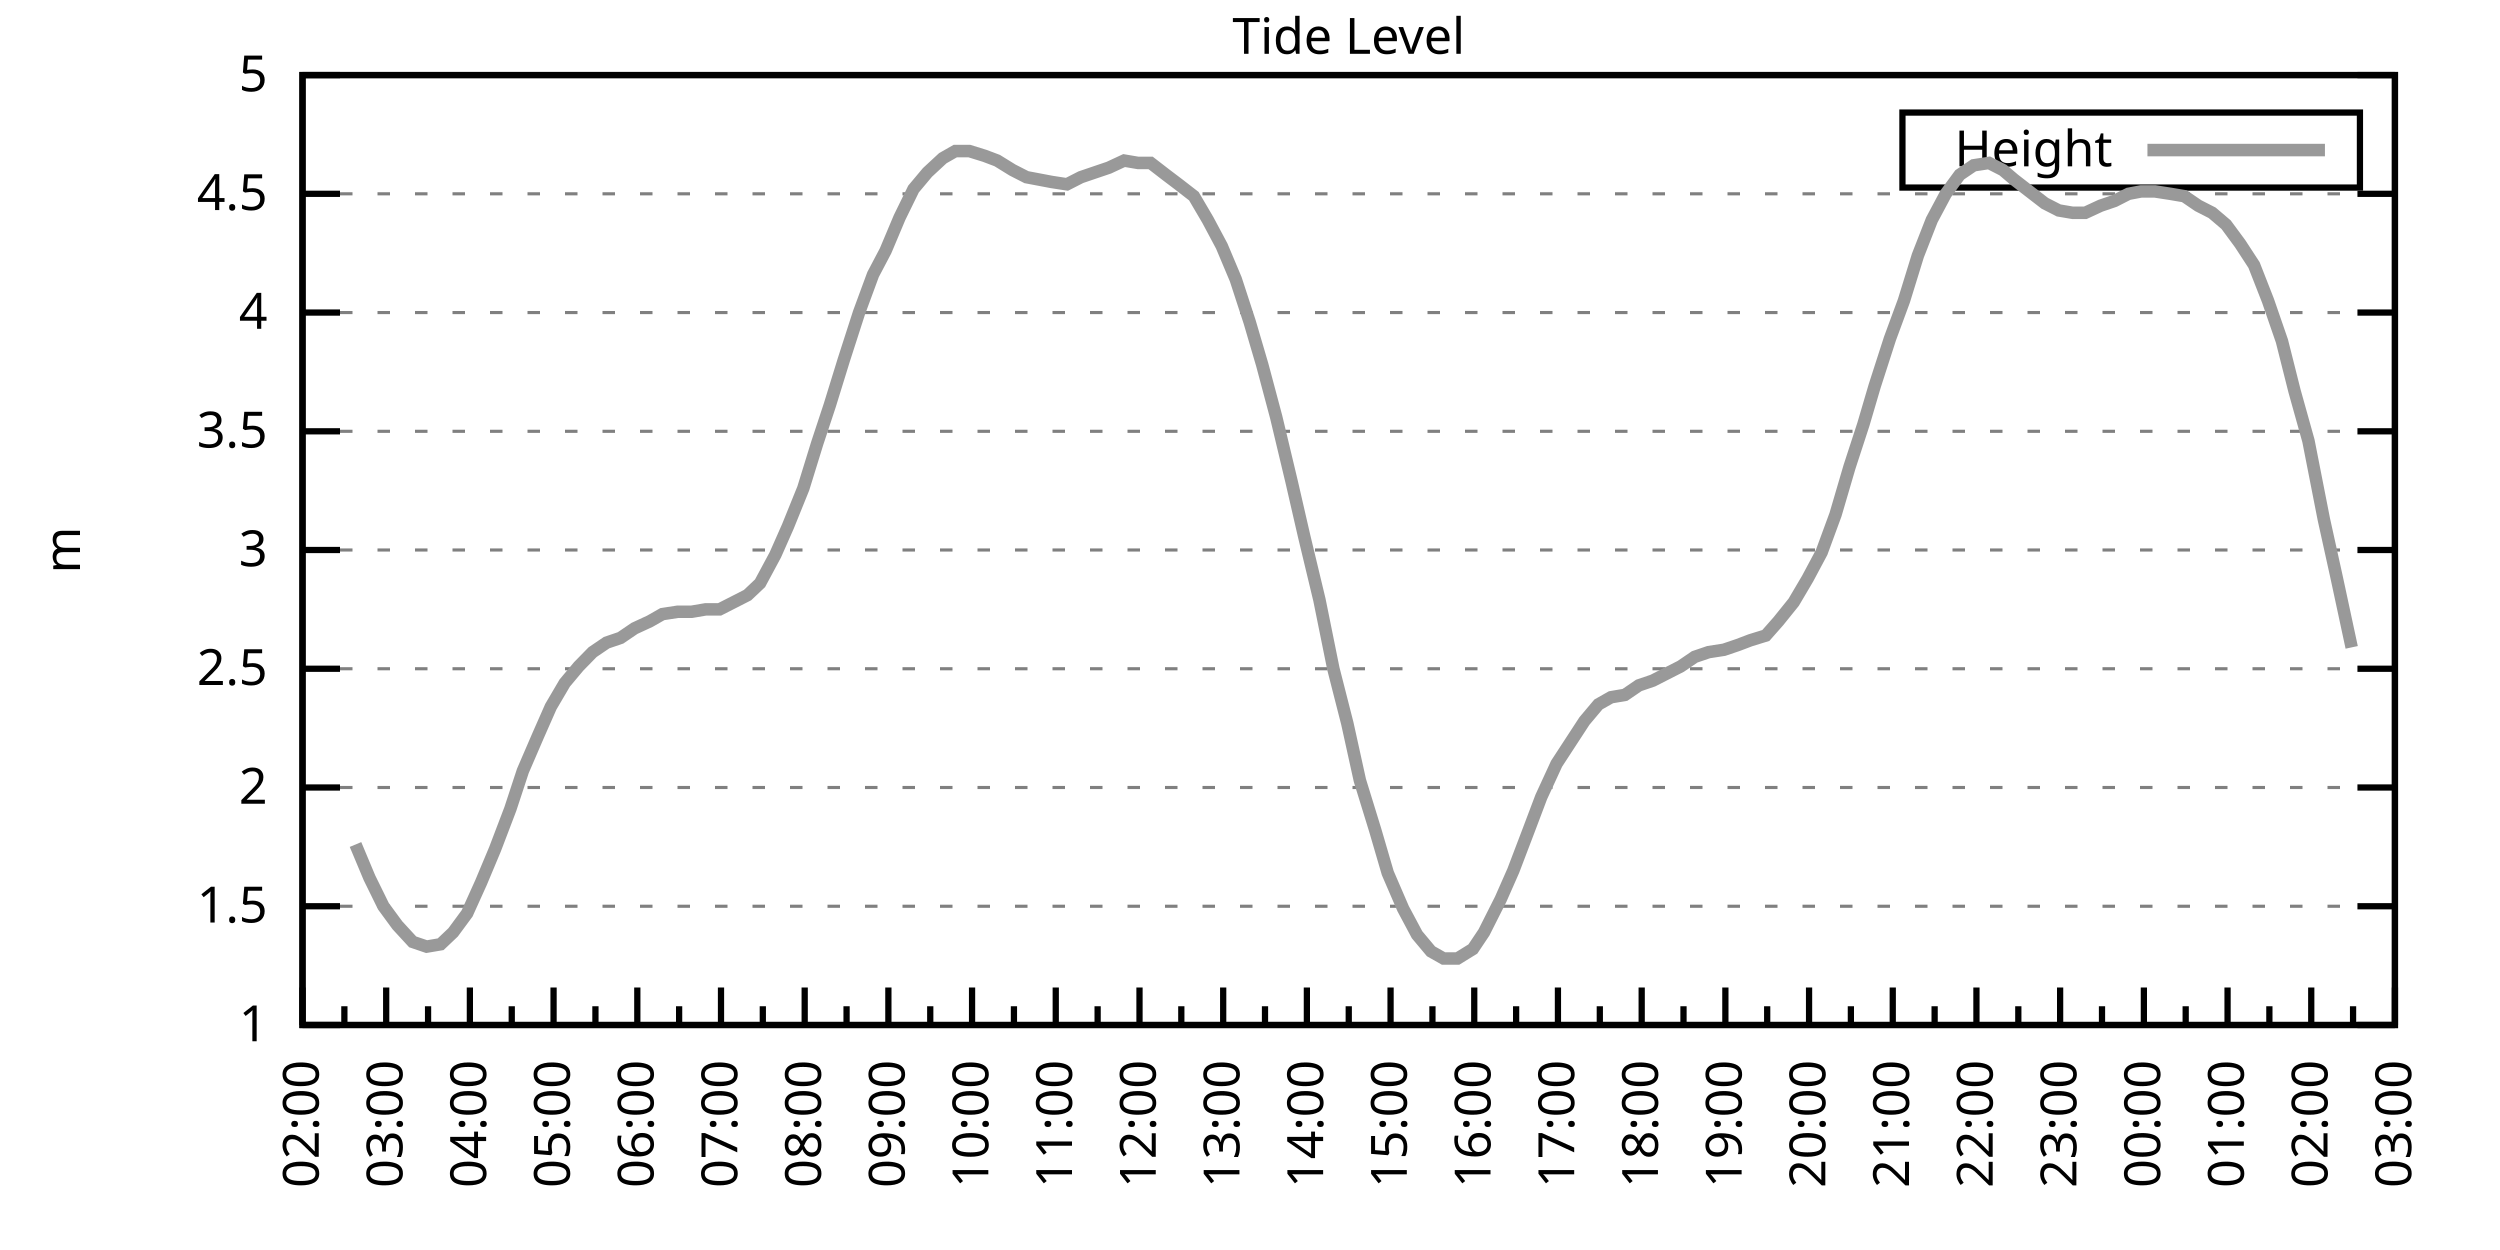
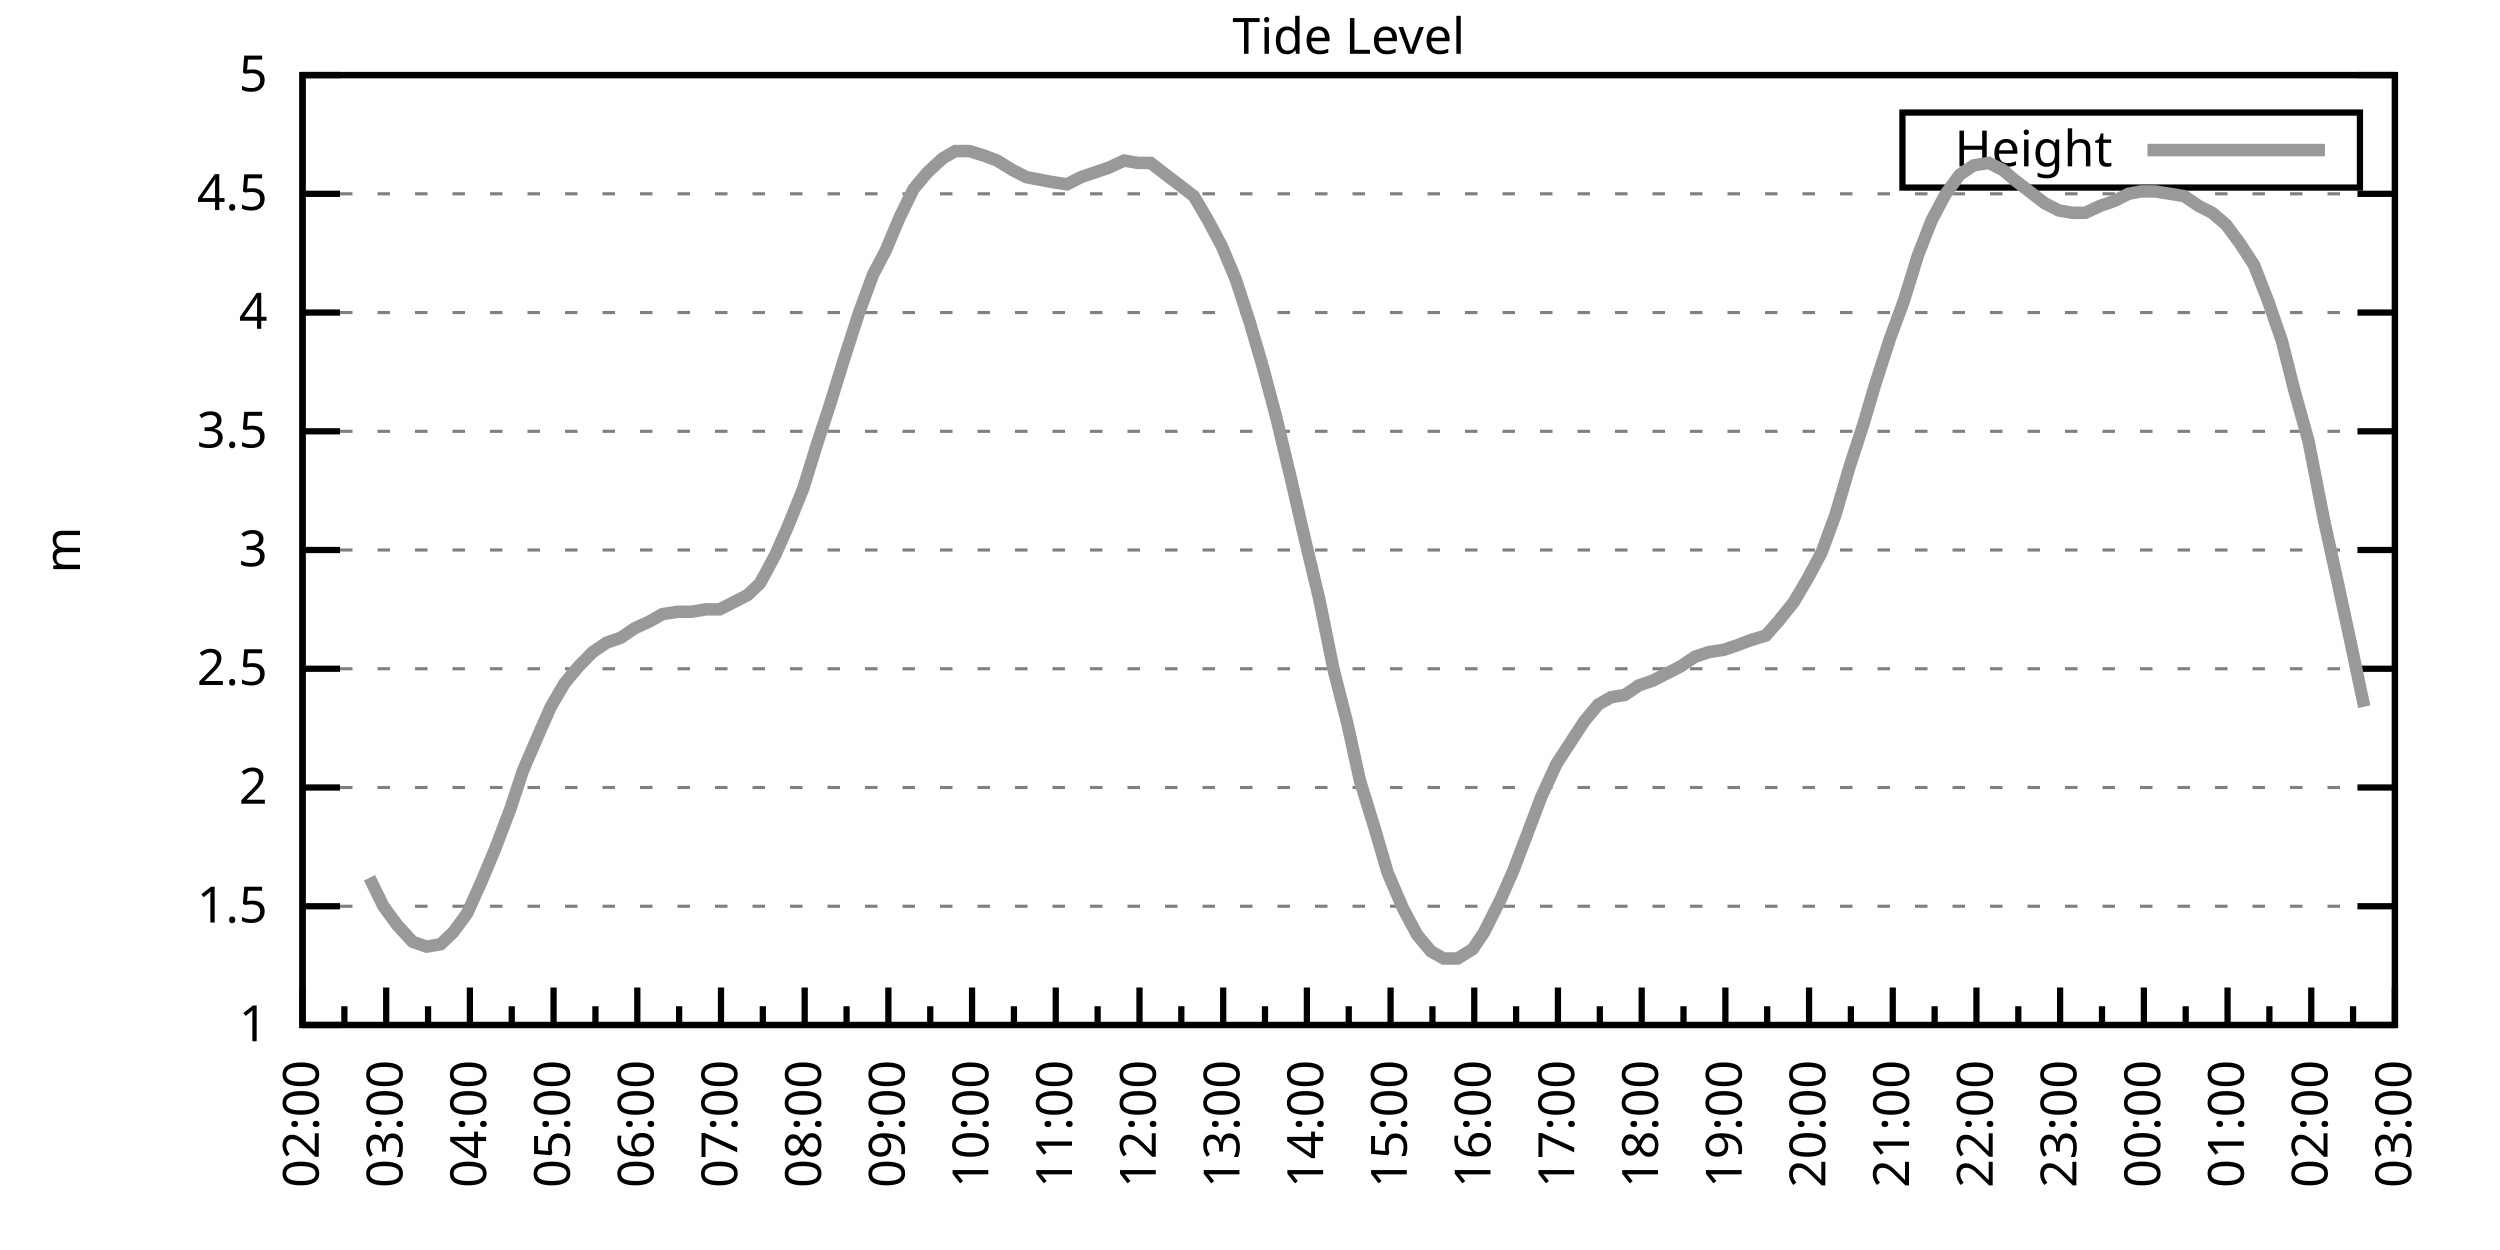
<svg xmlns="http://www.w3.org/2000/svg" xmlns:xlink="http://www.w3.org/1999/xlink" width="400" height="200" viewBox="0 0 400 200">
  <g id="gnuplot_canvas">
    <rect x="0" y="0" width="400" height="200" fill="none" />
    <defs>
      <circle id="gpDot" r="0.5" stroke-width="0.5" stroke="currentColor" />
      <path id="gpPt0" stroke-width="0.333" stroke="currentColor" d="M-1,0 h2 M0,-1 v2" />
      <path id="gpPt1" stroke-width="0.333" stroke="currentColor" d="M-1,-1 L1,1 M1,-1 L-1,1" />
      <path id="gpPt2" stroke-width="0.333" stroke="currentColor" d="M-1,0 L1,0 M0,-1 L0,1 M-1,-1 L1,1 M-1,1 L1,-1" />
      <rect id="gpPt3" stroke-width="0.333" stroke="currentColor" x="-1" y="-1" width="2" height="2" />
      <rect id="gpPt4" stroke-width="0.333" stroke="currentColor" fill="currentColor" x="-1" y="-1" width="2" height="2" />
      <circle id="gpPt5" stroke-width="0.333" stroke="currentColor" cx="0" cy="0" r="1" />
      <use xlink:href="#gpPt5" id="gpPt6" fill="currentColor" stroke="none" />
      <path id="gpPt7" stroke-width="0.333" stroke="currentColor" d="M0,-1.33 L-1.33,0.67 L1.33,0.67 z" />
      <use xlink:href="#gpPt7" id="gpPt8" fill="currentColor" stroke="none" />
      <use xlink:href="#gpPt7" id="gpPt9" stroke="currentColor" transform="rotate(180)" />
      <use xlink:href="#gpPt9" id="gpPt10" fill="currentColor" stroke="none" />
      <use xlink:href="#gpPt3" id="gpPt11" stroke="currentColor" transform="rotate(45)" />
      <use xlink:href="#gpPt11" id="gpPt12" fill="currentColor" stroke="none" />
      <path id="gpPt13" stroke-width="0.333" stroke="currentColor" d="M0,1.330 L1.265,0.411 L0.782,-1.067 L-0.782,-1.076 L-1.265,0.411 z" />
      <use xlink:href="#gpPt13" id="gpPt14" fill="currentColor" stroke="none" />
      <filter id="textbox" filterUnits="objectBoundingBox" x="0" y="0" height="1" width="1">
        <feFlood flood-color="white" flood-opacity="1" result="bgnd" />
        <feComposite in="SourceGraphic" in2="bgnd" operator="atop" />
      </filter>
      <filter id="greybox" filterUnits="objectBoundingBox" x="0" y="0" height="1" width="1">
        <feFlood flood-color="lightgrey" flood-opacity="1" result="grey" />
        <feComposite in="SourceGraphic" in2="grey" operator="atop" />
      </filter>
    </defs>
    <g fill="none" color="white" stroke="currentColor" stroke-width="1.00" stroke-linecap="butt" stroke-linejoin="miter">
</g>
    <g fill="none" color="black" stroke="currentColor" stroke-width="1.00" stroke-linecap="butt" stroke-linejoin="miter">
      <g stroke="none" shape-rendering="crispEdges">
        <polygon fill="rgb(255, 255, 255)" points="48.40,164.00 383.18,164.00 383.18,12.02 48.40,12.02 " />
      </g>
    </g>
    <g fill="none" color="black" stroke="currentColor" stroke-width="1.00" stroke-linecap="butt" stroke-linejoin="miter">
</g>
    <g fill="none" color="black" stroke="black" stroke-width="0.50" stroke-linecap="butt" stroke-linejoin="miter">
</g>
    <g fill="none" color="gray" stroke="currentColor" stroke-width="0.50" stroke-linecap="butt" stroke-linejoin="miter">
      <path stroke="gray" stroke-dasharray="2,4" class="gridline" d="M48.40,164.00 L383.19,164.00  " />
    </g>
    <g fill="none" color="gray" stroke="gray" stroke-width="1.00" stroke-linecap="butt" stroke-linejoin="miter">
</g>
    <g fill="none" color="black" stroke="currentColor" stroke-width="1.00" stroke-linecap="butt" stroke-linejoin="miter">
      <path stroke="black" d="M48.40,164.00 L54.40,164.00 M383.19,164.00 L377.19,164.00  " />
      <g transform="translate(42.80,166.60)" stroke="none" fill="black" font-family="Sans" font-size="8.00" text-anchor="end">
        <text>
          <tspan font-family="Sans"> 1</tspan>
        </text>
      </g>
    </g>
    <g fill="none" color="black" stroke="currentColor" stroke-width="1.00" stroke-linecap="butt" stroke-linejoin="miter">
</g>
    <g fill="none" color="black" stroke="black" stroke-width="0.50" stroke-linecap="butt" stroke-linejoin="miter">
</g>
    <g fill="none" color="gray" stroke="currentColor" stroke-width="0.50" stroke-linecap="butt" stroke-linejoin="miter">
      <path stroke="gray" stroke-dasharray="2,4" class="gridline" d="M48.40,145.00 L383.19,145.00  " />
    </g>
    <g fill="none" color="gray" stroke="gray" stroke-width="1.00" stroke-linecap="butt" stroke-linejoin="miter">
</g>
    <g fill="none" color="black" stroke="currentColor" stroke-width="1.00" stroke-linecap="butt" stroke-linejoin="miter">
      <path stroke="black" d="M48.40,145.00 L54.40,145.00 M383.19,145.00 L377.19,145.00  " />
      <g transform="translate(42.80,147.60)" stroke="none" fill="black" font-family="Sans" font-size="8.00" text-anchor="end">
        <text>
          <tspan font-family="Sans"> 1.5</tspan>
        </text>
      </g>
    </g>
    <g fill="none" color="black" stroke="currentColor" stroke-width="1.00" stroke-linecap="butt" stroke-linejoin="miter">
</g>
    <g fill="none" color="black" stroke="black" stroke-width="0.50" stroke-linecap="butt" stroke-linejoin="miter">
</g>
    <g fill="none" color="gray" stroke="currentColor" stroke-width="0.50" stroke-linecap="butt" stroke-linejoin="miter">
      <path stroke="gray" stroke-dasharray="2,4" class="gridline" d="M48.40,126.00 L383.19,126.00  " />
    </g>
    <g fill="none" color="gray" stroke="gray" stroke-width="1.00" stroke-linecap="butt" stroke-linejoin="miter">
</g>
    <g fill="none" color="black" stroke="currentColor" stroke-width="1.00" stroke-linecap="butt" stroke-linejoin="miter">
      <path stroke="black" d="M48.40,126.00 L54.40,126.00 M383.19,126.00 L377.19,126.00  " />
      <g transform="translate(42.80,128.60)" stroke="none" fill="black" font-family="Sans" font-size="8.00" text-anchor="end">
        <text>
          <tspan font-family="Sans"> 2</tspan>
        </text>
      </g>
    </g>
    <g fill="none" color="black" stroke="currentColor" stroke-width="1.00" stroke-linecap="butt" stroke-linejoin="miter">
</g>
    <g fill="none" color="black" stroke="black" stroke-width="0.50" stroke-linecap="butt" stroke-linejoin="miter">
</g>
    <g fill="none" color="gray" stroke="currentColor" stroke-width="0.50" stroke-linecap="butt" stroke-linejoin="miter">
      <path stroke="gray" stroke-dasharray="2,4" class="gridline" d="M48.40,107.00 L383.19,107.00  " />
    </g>
    <g fill="none" color="gray" stroke="gray" stroke-width="1.00" stroke-linecap="butt" stroke-linejoin="miter">
</g>
    <g fill="none" color="black" stroke="currentColor" stroke-width="1.00" stroke-linecap="butt" stroke-linejoin="miter">
      <path stroke="black" d="M48.40,107.00 L54.40,107.00 M383.19,107.00 L377.19,107.00  " />
      <g transform="translate(42.80,109.60)" stroke="none" fill="black" font-family="Sans" font-size="8.00" text-anchor="end">
        <text>
          <tspan font-family="Sans"> 2.5</tspan>
        </text>
      </g>
    </g>
    <g fill="none" color="black" stroke="currentColor" stroke-width="1.00" stroke-linecap="butt" stroke-linejoin="miter">
</g>
    <g fill="none" color="black" stroke="black" stroke-width="0.50" stroke-linecap="butt" stroke-linejoin="miter">
</g>
    <g fill="none" color="gray" stroke="currentColor" stroke-width="0.50" stroke-linecap="butt" stroke-linejoin="miter">
      <path stroke="gray" stroke-dasharray="2,4" class="gridline" d="M48.40,88.00 L383.19,88.00  " />
    </g>
    <g fill="none" color="gray" stroke="gray" stroke-width="1.00" stroke-linecap="butt" stroke-linejoin="miter">
</g>
    <g fill="none" color="black" stroke="currentColor" stroke-width="1.00" stroke-linecap="butt" stroke-linejoin="miter">
      <path stroke="black" d="M48.40,88.00 L54.40,88.00 M383.19,88.00 L377.19,88.00  " />
      <g transform="translate(42.80,90.60)" stroke="none" fill="black" font-family="Sans" font-size="8.00" text-anchor="end">
        <text>
          <tspan font-family="Sans"> 3</tspan>
        </text>
      </g>
    </g>
    <g fill="none" color="black" stroke="currentColor" stroke-width="1.00" stroke-linecap="butt" stroke-linejoin="miter">
</g>
    <g fill="none" color="black" stroke="black" stroke-width="0.50" stroke-linecap="butt" stroke-linejoin="miter">
</g>
    <g fill="none" color="gray" stroke="currentColor" stroke-width="0.50" stroke-linecap="butt" stroke-linejoin="miter">
      <path stroke="gray" stroke-dasharray="2,4" class="gridline" d="M48.40,69.01 L383.19,69.01  " />
    </g>
    <g fill="none" color="gray" stroke="gray" stroke-width="1.00" stroke-linecap="butt" stroke-linejoin="miter">
</g>
    <g fill="none" color="black" stroke="currentColor" stroke-width="1.00" stroke-linecap="butt" stroke-linejoin="miter">
      <path stroke="black" d="M48.40,69.01 L54.40,69.01 M383.19,69.01 L377.19,69.01  " />
      <g transform="translate(42.80,71.61)" stroke="none" fill="black" font-family="Sans" font-size="8.00" text-anchor="end">
        <text>
          <tspan font-family="Sans"> 3.5</tspan>
        </text>
      </g>
    </g>
    <g fill="none" color="black" stroke="currentColor" stroke-width="1.00" stroke-linecap="butt" stroke-linejoin="miter">
</g>
    <g fill="none" color="black" stroke="black" stroke-width="0.50" stroke-linecap="butt" stroke-linejoin="miter">
</g>
    <g fill="none" color="gray" stroke="currentColor" stroke-width="0.50" stroke-linecap="butt" stroke-linejoin="miter">
      <path stroke="gray" stroke-dasharray="2,4" class="gridline" d="M48.40,50.01 L383.19,50.01  " />
    </g>
    <g fill="none" color="gray" stroke="gray" stroke-width="1.00" stroke-linecap="butt" stroke-linejoin="miter">
</g>
    <g fill="none" color="black" stroke="currentColor" stroke-width="1.00" stroke-linecap="butt" stroke-linejoin="miter">
      <path stroke="black" d="M48.40,50.01 L54.40,50.01 M383.19,50.01 L377.19,50.01  " />
      <g transform="translate(42.80,52.61)" stroke="none" fill="black" font-family="Sans" font-size="8.00" text-anchor="end">
        <text>
          <tspan font-family="Sans"> 4</tspan>
        </text>
      </g>
    </g>
    <g fill="none" color="black" stroke="currentColor" stroke-width="1.00" stroke-linecap="butt" stroke-linejoin="miter">
</g>
    <g fill="none" color="black" stroke="black" stroke-width="0.50" stroke-linecap="butt" stroke-linejoin="miter">
</g>
    <g fill="none" color="gray" stroke="currentColor" stroke-width="0.50" stroke-linecap="butt" stroke-linejoin="miter">
      <path stroke="gray" stroke-dasharray="2,4" class="gridline" d="M48.40,31.01 L383.19,31.01  " />
    </g>
    <g fill="none" color="gray" stroke="gray" stroke-width="1.00" stroke-linecap="butt" stroke-linejoin="miter">
</g>
    <g fill="none" color="black" stroke="currentColor" stroke-width="1.00" stroke-linecap="butt" stroke-linejoin="miter">
      <path stroke="black" d="M48.40,31.01 L54.40,31.01 M383.19,31.01 L377.19,31.01  " />
      <g transform="translate(42.80,33.61)" stroke="none" fill="black" font-family="Sans" font-size="8.00" text-anchor="end">
        <text>
          <tspan font-family="Sans"> 4.5</tspan>
        </text>
      </g>
    </g>
    <g fill="none" color="black" stroke="currentColor" stroke-width="1.00" stroke-linecap="butt" stroke-linejoin="miter">
</g>
    <g fill="none" color="black" stroke="black" stroke-width="0.50" stroke-linecap="butt" stroke-linejoin="miter">
</g>
    <g fill="none" color="gray" stroke="currentColor" stroke-width="0.50" stroke-linecap="butt" stroke-linejoin="miter">
      <path stroke="gray" stroke-dasharray="2,4" class="gridline" d="M48.40,12.01 L383.19,12.01  " />
    </g>
    <g fill="none" color="gray" stroke="gray" stroke-width="1.00" stroke-linecap="butt" stroke-linejoin="miter">
</g>
    <g fill="none" color="black" stroke="currentColor" stroke-width="1.00" stroke-linecap="butt" stroke-linejoin="miter">
      <path stroke="black" d="M48.40,12.01 L54.40,12.01 M383.19,12.01 L377.19,12.01  " />
      <g transform="translate(42.80,14.61)" stroke="none" fill="black" font-family="Sans" font-size="8.00" text-anchor="end">
        <text>
          <tspan font-family="Sans"> 5</tspan>
        </text>
      </g>
    </g>
    <g fill="none" color="black" stroke="currentColor" stroke-width="1.00" stroke-linecap="butt" stroke-linejoin="miter">
      <path stroke="black" d="M48.40,164.00 L48.40,158.00  " />
      <g transform="translate(51.00,169.60) rotate(270)" stroke="none" fill="black" font-family="Sans" font-size="8.00" text-anchor="end">
        <text>
          <tspan font-family="Sans">02:00</tspan>
        </text>
      </g>
    </g>
    <g fill="none" color="black" stroke="currentColor" stroke-width="1.00" stroke-linecap="butt" stroke-linejoin="miter">
      <path stroke="black" d="M55.10,164.00 L55.10,161.00 M61.79,164.00 L61.79,158.00  " />
      <g transform="translate(64.39,169.60) rotate(270)" stroke="none" fill="black" font-family="Sans" font-size="8.00" text-anchor="end">
        <text>
          <tspan font-family="Sans">03:00</tspan>
        </text>
      </g>
    </g>
    <g fill="none" color="black" stroke="currentColor" stroke-width="1.00" stroke-linecap="butt" stroke-linejoin="miter">
      <path stroke="black" d="M68.49,164.00 L68.49,161.00 M75.18,164.00 L75.18,158.00  " />
      <g transform="translate(77.78,169.60) rotate(270)" stroke="none" fill="black" font-family="Sans" font-size="8.00" text-anchor="end">
        <text>
          <tspan font-family="Sans">04:00</tspan>
        </text>
      </g>
    </g>
    <g fill="none" color="black" stroke="currentColor" stroke-width="1.00" stroke-linecap="butt" stroke-linejoin="miter">
      <path stroke="black" d="M81.88,164.00 L81.88,161.00 M88.57,164.00 L88.57,158.00  " />
      <g transform="translate(91.17,169.60) rotate(270)" stroke="none" fill="black" font-family="Sans" font-size="8.00" text-anchor="end">
        <text>
          <tspan font-family="Sans">05:00</tspan>
        </text>
      </g>
    </g>
    <g fill="none" color="black" stroke="currentColor" stroke-width="1.00" stroke-linecap="butt" stroke-linejoin="miter">
      <path stroke="black" d="M95.27,164.00 L95.27,161.00 M101.97,164.00 L101.97,158.00  " />
      <g transform="translate(104.57,169.60) rotate(270)" stroke="none" fill="black" font-family="Sans" font-size="8.00" text-anchor="end">
        <text>
          <tspan font-family="Sans">06:00</tspan>
        </text>
      </g>
    </g>
    <g fill="none" color="black" stroke="currentColor" stroke-width="1.00" stroke-linecap="butt" stroke-linejoin="miter">
      <path stroke="black" d="M108.66,164.00 L108.66,161.00 M115.36,164.00 L115.36,158.00  " />
      <g transform="translate(117.96,169.60) rotate(270)" stroke="none" fill="black" font-family="Sans" font-size="8.00" text-anchor="end">
        <text>
          <tspan font-family="Sans">07:00</tspan>
        </text>
      </g>
    </g>
    <g fill="none" color="black" stroke="currentColor" stroke-width="1.00" stroke-linecap="butt" stroke-linejoin="miter">
      <path stroke="black" d="M122.05,164.00 L122.05,161.00 M128.75,164.00 L128.75,158.00  " />
      <g transform="translate(131.35,169.60) rotate(270)" stroke="none" fill="black" font-family="Sans" font-size="8.00" text-anchor="end">
        <text>
          <tspan font-family="Sans">08:00</tspan>
        </text>
      </g>
    </g>
    <g fill="none" color="black" stroke="currentColor" stroke-width="1.00" stroke-linecap="butt" stroke-linejoin="miter">
      <path stroke="black" d="M135.45,164.00 L135.45,161.00 M142.14,164.00 L142.14,158.00  " />
      <g transform="translate(144.74,169.60) rotate(270)" stroke="none" fill="black" font-family="Sans" font-size="8.00" text-anchor="end">
        <text>
          <tspan font-family="Sans">09:00</tspan>
        </text>
      </g>
    </g>
    <g fill="none" color="black" stroke="currentColor" stroke-width="1.00" stroke-linecap="butt" stroke-linejoin="miter">
      <path stroke="black" d="M148.84,164.00 L148.84,161.00 M155.53,164.00 L155.53,158.00  " />
      <g transform="translate(158.13,169.60) rotate(270)" stroke="none" fill="black" font-family="Sans" font-size="8.00" text-anchor="end">
        <text>
          <tspan font-family="Sans">10:00</tspan>
        </text>
      </g>
    </g>
    <g fill="none" color="black" stroke="currentColor" stroke-width="1.00" stroke-linecap="butt" stroke-linejoin="miter">
      <path stroke="black" d="M162.23,164.00 L162.23,161.00 M168.92,164.00 L168.92,158.00  " />
      <g transform="translate(171.52,169.60) rotate(270)" stroke="none" fill="black" font-family="Sans" font-size="8.00" text-anchor="end">
        <text>
          <tspan font-family="Sans">11:00</tspan>
        </text>
      </g>
    </g>
    <g fill="none" color="black" stroke="currentColor" stroke-width="1.00" stroke-linecap="butt" stroke-linejoin="miter">
      <path stroke="black" d="M175.62,164.00 L175.62,161.00 M182.32,164.00 L182.32,158.00  " />
      <g transform="translate(184.92,169.60) rotate(270)" stroke="none" fill="black" font-family="Sans" font-size="8.00" text-anchor="end">
        <text>
          <tspan font-family="Sans">12:00</tspan>
        </text>
      </g>
    </g>
    <g fill="none" color="black" stroke="currentColor" stroke-width="1.00" stroke-linecap="butt" stroke-linejoin="miter">
      <path stroke="black" d="M189.01,164.00 L189.01,161.00 M195.71,164.00 L195.71,158.00  " />
      <g transform="translate(198.31,169.60) rotate(270)" stroke="none" fill="black" font-family="Sans" font-size="8.00" text-anchor="end">
        <text>
          <tspan font-family="Sans">13:00</tspan>
        </text>
      </g>
    </g>
    <g fill="none" color="black" stroke="currentColor" stroke-width="1.00" stroke-linecap="butt" stroke-linejoin="miter">
      <path stroke="black" d="M202.40,164.00 L202.40,161.00 M209.10,164.00 L209.10,158.00  " />
      <g transform="translate(211.70,169.60) rotate(270)" stroke="none" fill="black" font-family="Sans" font-size="8.00" text-anchor="end">
        <text>
          <tspan font-family="Sans">14:00</tspan>
        </text>
      </g>
    </g>
    <g fill="none" color="black" stroke="currentColor" stroke-width="1.00" stroke-linecap="butt" stroke-linejoin="miter">
      <path stroke="black" d="M215.80,164.00 L215.80,161.00 M222.49,164.00 L222.49,158.00  " />
      <g transform="translate(225.09,169.60) rotate(270)" stroke="none" fill="black" font-family="Sans" font-size="8.00" text-anchor="end">
        <text>
          <tspan font-family="Sans">15:00</tspan>
        </text>
      </g>
    </g>
    <g fill="none" color="black" stroke="currentColor" stroke-width="1.00" stroke-linecap="butt" stroke-linejoin="miter">
      <path stroke="black" d="M229.19,164.00 L229.19,161.00 M235.88,164.00 L235.88,158.00  " />
      <g transform="translate(238.48,169.60) rotate(270)" stroke="none" fill="black" font-family="Sans" font-size="8.00" text-anchor="end">
        <text>
          <tspan font-family="Sans">16:00</tspan>
        </text>
      </g>
    </g>
    <g fill="none" color="black" stroke="currentColor" stroke-width="1.00" stroke-linecap="butt" stroke-linejoin="miter">
      <path stroke="black" d="M242.58,164.00 L242.58,161.00 M249.27,164.00 L249.27,158.00  " />
      <g transform="translate(251.87,169.60) rotate(270)" stroke="none" fill="black" font-family="Sans" font-size="8.00" text-anchor="end">
        <text>
          <tspan font-family="Sans">17:00</tspan>
        </text>
      </g>
    </g>
    <g fill="none" color="black" stroke="currentColor" stroke-width="1.00" stroke-linecap="butt" stroke-linejoin="miter">
      <path stroke="black" d="M255.97,164.00 L255.97,161.00 M262.67,164.00 L262.67,158.00  " />
      <g transform="translate(265.27,169.60) rotate(270)" stroke="none" fill="black" font-family="Sans" font-size="8.00" text-anchor="end">
        <text>
          <tspan font-family="Sans">18:00</tspan>
        </text>
      </g>
    </g>
    <g fill="none" color="black" stroke="currentColor" stroke-width="1.00" stroke-linecap="butt" stroke-linejoin="miter">
      <path stroke="black" d="M269.36,164.00 L269.36,161.00 M276.06,164.00 L276.06,158.00  " />
      <g transform="translate(278.66,169.60) rotate(270)" stroke="none" fill="black" font-family="Sans" font-size="8.00" text-anchor="end">
        <text>
          <tspan font-family="Sans">19:00</tspan>
        </text>
      </g>
    </g>
    <g fill="none" color="black" stroke="currentColor" stroke-width="1.00" stroke-linecap="butt" stroke-linejoin="miter">
      <path stroke="black" d="M282.75,164.00 L282.75,161.00 M289.45,164.00 L289.45,158.00  " />
      <g transform="translate(292.05,169.60) rotate(270)" stroke="none" fill="black" font-family="Sans" font-size="8.00" text-anchor="end">
        <text>
          <tspan font-family="Sans">20:00</tspan>
        </text>
      </g>
    </g>
    <g fill="none" color="black" stroke="currentColor" stroke-width="1.00" stroke-linecap="butt" stroke-linejoin="miter">
      <path stroke="black" d="M296.14,164.00 L296.14,161.00 M302.84,164.00 L302.84,158.00  " />
      <g transform="translate(305.44,169.60) rotate(270)" stroke="none" fill="black" font-family="Sans" font-size="8.00" text-anchor="end">
        <text>
          <tspan font-family="Sans">21:00</tspan>
        </text>
      </g>
    </g>
    <g fill="none" color="black" stroke="currentColor" stroke-width="1.00" stroke-linecap="butt" stroke-linejoin="miter">
      <path stroke="black" d="M309.54,164.00 L309.54,161.00 M316.23,164.00 L316.23,158.00  " />
      <g transform="translate(318.83,169.60) rotate(270)" stroke="none" fill="black" font-family="Sans" font-size="8.00" text-anchor="end">
        <text>
          <tspan font-family="Sans">22:00</tspan>
        </text>
      </g>
    </g>
    <g fill="none" color="black" stroke="currentColor" stroke-width="1.00" stroke-linecap="butt" stroke-linejoin="miter">
      <path stroke="black" d="M322.93,164.00 L322.93,161.00 M329.62,164.00 L329.62,158.00  " />
      <g transform="translate(332.22,169.60) rotate(270)" stroke="none" fill="black" font-family="Sans" font-size="8.00" text-anchor="end">
        <text>
          <tspan font-family="Sans">23:00</tspan>
        </text>
      </g>
    </g>
    <g fill="none" color="black" stroke="currentColor" stroke-width="1.00" stroke-linecap="butt" stroke-linejoin="miter">
      <path stroke="black" d="M336.32,164.00 L336.32,161.00 M343.02,164.00 L343.02,158.00  " />
      <g transform="translate(345.62,169.60) rotate(270)" stroke="none" fill="black" font-family="Sans" font-size="8.00" text-anchor="end">
        <text>
          <tspan font-family="Sans">00:00</tspan>
        </text>
      </g>
    </g>
    <g fill="none" color="black" stroke="currentColor" stroke-width="1.00" stroke-linecap="butt" stroke-linejoin="miter">
      <path stroke="black" d="M349.71,164.00 L349.71,161.00 M356.41,164.00 L356.41,158.00  " />
      <g transform="translate(359.01,169.60) rotate(270)" stroke="none" fill="black" font-family="Sans" font-size="8.00" text-anchor="end">
        <text>
          <tspan font-family="Sans">01:00</tspan>
        </text>
      </g>
    </g>
    <g fill="none" color="black" stroke="currentColor" stroke-width="1.00" stroke-linecap="butt" stroke-linejoin="miter">
      <path stroke="black" d="M363.10,164.00 L363.10,161.00 M369.80,164.00 L369.80,158.00  " />
      <g transform="translate(372.40,169.60) rotate(270)" stroke="none" fill="black" font-family="Sans" font-size="8.00" text-anchor="end">
        <text>
          <tspan font-family="Sans">02:00</tspan>
        </text>
      </g>
    </g>
    <g fill="none" color="black" stroke="currentColor" stroke-width="1.00" stroke-linecap="butt" stroke-linejoin="miter">
      <path stroke="black" d="M376.49,164.00 L376.49,161.00 M383.19,164.00 L383.19,158.00  " />
      <g transform="translate(385.79,169.60) rotate(270)" stroke="none" fill="black" font-family="Sans" font-size="8.00" text-anchor="end">
        <text>
          <tspan font-family="Sans">03:00</tspan>
        </text>
      </g>
    </g>
    <g fill="none" color="black" stroke="currentColor" stroke-width="1.00" stroke-linecap="butt" stroke-linejoin="miter">
</g>
    <g fill="none" color="black" stroke="currentColor" stroke-width="1.00" stroke-linecap="butt" stroke-linejoin="miter">
      <path stroke="black" d="M48.40,12.01 L48.40,164.00 L383.19,164.00 L383.19,12.01 L48.40,12.01 Z  " />
    </g>
    <g fill="none" color="black" stroke="currentColor" stroke-width="1.00" stroke-linecap="butt" stroke-linejoin="miter">
      <g transform="translate(12.80,88.01) rotate(270)" stroke="none" fill="black" font-family="Sans" font-size="8.00" text-anchor="middle">
        <text>
          <tspan font-family="Sans">m</tspan>
        </text>
      </g>
    </g>
    <g fill="none" color="black" stroke="currentColor" stroke-width="1.00" stroke-linecap="butt" stroke-linejoin="miter">
</g>
    <g fill="none" color="black" stroke="currentColor" stroke-width="1.00" stroke-linecap="butt" stroke-linejoin="miter">
      <path stroke="black" d="M304.39,30.01 L304.39,18.01 L377.59,18.01 L377.59,30.01 L304.39,30.01 Z  " />
    </g>
    <g id="Tide_level_plot_1">
      <g fill="none" color="white" stroke="black" stroke-width="2.00" stroke-linecap="butt" stroke-linejoin="miter">
</g>
      <g fill="none" color="black" stroke="currentColor" stroke-width="2.00" stroke-linecap="butt" stroke-linejoin="miter">
        <g transform="translate(337.99,26.61)" stroke="none" fill="black" font-family="Sans" font-size="8.00" text-anchor="end">
          <text>
            <tspan font-family="Sans">Height</tspan>
          </text>
        </g>
      </g>
      <g fill="none" color="black" stroke="currentColor" stroke-width="2.00" stroke-linecap="butt" stroke-linejoin="miter">
-         <path stroke="rgb(153, 153, 153)" d="M343.59,24.01 L371.99,24.01 M56.88,135.12 L59.11,140.44 L61.35,145.00 L63.58,148.04 L66.03,150.70 L68.26,151.46   L70.50,151.08 L72.50,149.18 L74.74,146.14 L76.97,141.20 L79.20,135.88 L81.66,129.42 L83.66,123.34 L86.12,117.64   L88.13,113.08 L90.36,109.28 L92.59,106.62 L94.82,104.34 L97.06,102.82 L99.29,102.06 L101.52,100.54 L103.98,99.40   L105.98,98.26 L108.44,97.88 L110.67,97.88 L112.90,97.50 L115.13,97.50 L117.37,96.36 L119.60,95.22 L121.61,93.32   L124.06,88.76 L126.07,84.21 L128.53,78.13 L130.76,70.91 L132.77,64.83 L135.00,57.61 L137.45,50.01 L139.69,43.93   L141.69,40.13 L143.93,34.81 L146.16,30.25 L148.39,27.59 L150.85,25.31 L152.85,24.17 L155.09,24.17 L157.54,24.93   L159.55,25.69 L162.01,27.21 L164.24,28.35 L166.25,28.73 L168.25,29.11 L170.71,29.49 L172.94,28.35 L175.17,27.59   L177.41,26.83 L179.86,25.69 L182.09,26.07 L184.10,26.07 L186.56,27.97 L188.57,29.49 L191.02,31.39 L193.25,35.19   L195.48,39.37 L197.72,44.69 L199.95,51.53 L201.96,58.37 L204.19,66.73 L206.64,76.99 L208.65,85.73 L211.11,95.98   L213.34,107.00 L215.57,115.74 L217.58,124.86 L220.04,132.84 L222.04,139.68 L224.50,145.38 L226.73,149.56 L228.96,152.22   L230.97,153.36 L233.20,153.36 L235.66,151.84 L237.44,149.18 L240.12,143.86 L242.13,139.30 L244.59,132.84 L246.60,127.52   L249.05,122.20 L251.28,118.78 L253.51,115.36 L255.75,112.70 L257.76,111.56 L259.99,111.18 L262.22,109.66 L264.45,108.90   L266.68,107.76 L268.92,106.62 L271.15,105.10 L273.38,104.34 L275.83,103.96 L278.07,103.20 L280.07,102.44 L282.53,101.68   L284.54,99.40 L286.99,96.36 L289.23,92.56 L291.46,88.38 L293.69,82.31 L295.92,74.71 L298.15,67.87 L299.94,61.79   L302.39,54.19 L304.63,48.11 L306.86,40.89 L309.09,35.19 L311.32,31.01 L313.55,27.97 L315.79,26.45 L318.24,26.07   L320.47,27.21 L322.26,28.73 L324.71,30.63 L327.17,32.53 L329.40,33.67 L331.63,34.05 L333.64,34.05 L336.10,32.91   L338.33,32.15 L340.56,31.01 L342.57,30.63 L344.80,30.63 L347.26,31.01 L349.49,31.39 L351.72,32.91 L353.95,34.05   L356.18,35.95 L358.42,38.99 L360.65,42.41 L362.88,48.11 L365.11,54.57 L367.12,62.55 L369.35,70.53 L371.81,83.07   L373.82,92.18 L376.27,103.58  " />
+         <path stroke="rgb(153, 153, 153)" d="M343.59,24.01 L371.99,24.01 M59.11,140.44 L61.35,145.00 L63.58,148.04 L66.03,150.70 L68.26,151.46 L70.50,151.08   L72.50,149.18 L74.74,146.14 L76.97,141.20 L79.20,135.88 L81.66,129.42 L83.66,123.34 L86.12,117.64 L88.13,113.08   L90.36,109.28 L92.59,106.62 L94.82,104.34 L97.06,102.82 L99.29,102.06 L101.52,100.54 L103.98,99.40 L105.98,98.26   L108.44,97.88 L110.67,97.88 L112.90,97.50 L115.13,97.50 L117.37,96.36 L119.60,95.22 L121.61,93.32 L124.06,88.76   L126.07,84.21 L128.53,78.13 L130.76,70.91 L132.77,64.83 L135.00,57.61 L137.45,50.01 L139.69,43.93 L141.69,40.13   L143.93,34.81 L146.16,30.25 L148.39,27.59 L150.85,25.31 L152.85,24.17 L155.09,24.17 L157.54,24.93 L159.55,25.69   L162.01,27.21 L164.24,28.35 L166.25,28.73 L168.25,29.11 L170.71,29.49 L172.94,28.35 L175.17,27.59 L177.41,26.83   L179.86,25.69 L182.09,26.07 L184.10,26.07 L186.56,27.97 L188.57,29.49 L191.02,31.39 L193.25,35.19 L195.48,39.37   L197.72,44.69 L199.95,51.53 L201.96,58.37 L204.19,66.73 L206.64,76.99 L208.65,85.73 L211.11,95.98 L213.34,107.00   L215.57,115.74 L217.58,124.86 L220.04,132.84 L222.04,139.68 L224.50,145.38 L226.73,149.56 L228.96,152.22 L230.97,153.36   L233.20,153.36 L235.66,151.84 L237.44,149.18 L240.12,143.86 L242.13,139.30 L244.59,132.84 L246.60,127.52 L249.05,122.20   L251.28,118.78 L253.51,115.36 L255.75,112.70 L257.76,111.56 L259.99,111.18 L262.22,109.66 L264.45,108.90 L266.68,107.76   L268.92,106.62 L271.15,105.10 L273.38,104.34 L275.83,103.96 L278.07,103.20 L280.07,102.44 L282.53,101.68 L284.54,99.40   L286.99,96.36 L289.23,92.56 L291.46,88.38 L293.69,82.31 L295.92,74.71 L298.15,67.87 L299.94,61.79 L302.39,54.19   L304.63,48.11 L306.86,40.89 L309.09,35.19 L311.32,31.01 L313.55,27.97 L315.79,26.45 L318.24,26.07 L320.47,27.21   L322.26,28.73 L324.71,30.63 L327.17,32.53 L329.40,33.67 L331.63,34.05 L333.64,34.05 L336.10,32.91 L338.33,32.15   L340.56,31.01 L342.57,30.63 L344.80,30.63 L347.26,31.01 L349.49,31.39 L351.72,32.91 L353.95,34.05 L356.18,35.95   L358.42,38.99 L360.65,42.41 L362.88,48.11 L365.11,54.57 L367.12,62.55 L369.35,70.53 L371.81,83.07 L373.82,92.18   L376.27,103.58 L378.28,113.08  " />
      </g>
    </g>
    <g fill="none" color="black" stroke="currentColor" stroke-width="2.00" stroke-linecap="butt" stroke-linejoin="miter">
</g>
    <g fill="none" color="black" stroke="black" stroke-width="1.00" stroke-linecap="butt" stroke-linejoin="miter">
</g>
    <g fill="none" color="black" stroke="currentColor" stroke-width="1.00" stroke-linecap="butt" stroke-linejoin="miter">
      <path stroke="black" d="M48.40,12.01 L48.40,164.00 L383.19,164.00 L383.19,12.01 L48.40,12.01 Z  " />
    </g>
    <g fill="none" color="black" stroke="currentColor" stroke-width="1.00" stroke-linecap="butt" stroke-linejoin="miter">
      <g transform="translate(215.79,8.61)" stroke="none" fill="black" font-family="Sans" font-size="8.00" text-anchor="middle">
        <text>
          <tspan font-family="Sans">Tide Level</tspan>
        </text>
      </g>
    </g>
    <g fill="none" color="black" stroke="currentColor" stroke-width="1.00" stroke-linecap="butt" stroke-linejoin="miter">
</g>
  </g>
</svg>
